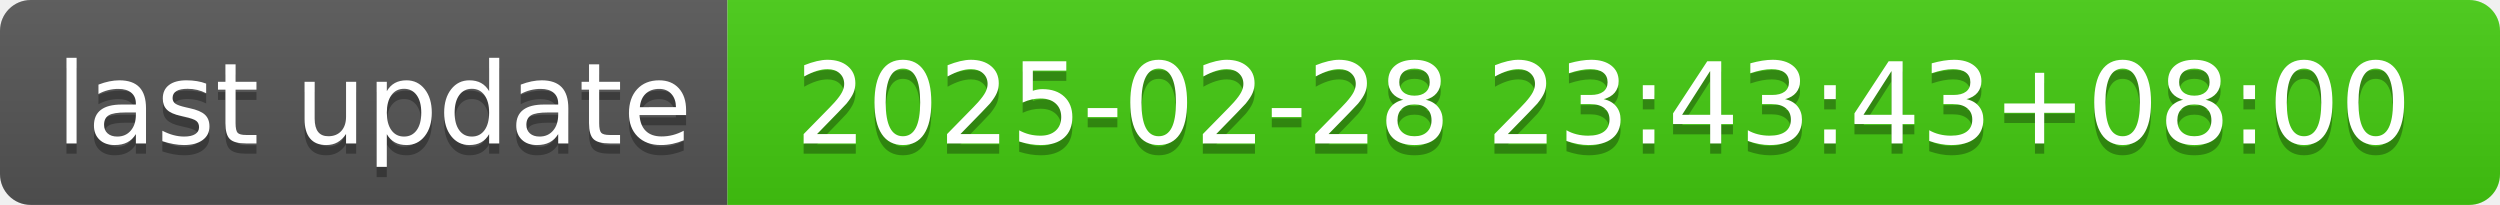
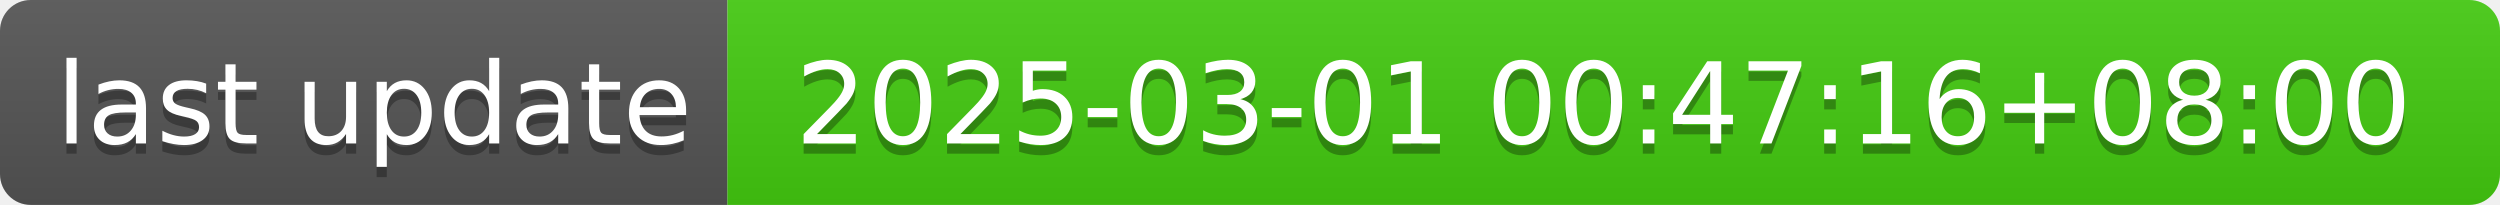
- <svg xmlns="http://www.w3.org/2000/svg" width="244" height="20" role="img" aria-label="last update: 2025-02-28 23:43:43+08:00">
+ <svg xmlns="http://www.w3.org/2000/svg" width="244" height="20" role="img" aria-label="last update: 2025-03-01 00:47:16+08:00">
  <linearGradient id="s" x2="0" y2="100%">
    <stop offset="0" stop-color="#bbb" stop-opacity=".1" />
    <stop offset="1" stop-opacity=".1" />
  </linearGradient>
  <clipPath id="r">
    <rect width="244" height="20" rx="3" fill="#fff" />
  </clipPath>
  <g clip-path="url(#r)">
    <rect width="71" height="20" fill="#555" />
    <rect x="71" width="173" height="20" fill="#4c1" />
    <rect width="244" height="20" fill="url(#s)" />
  </g>
  <g fill="#fff" text-anchor="middle" font-family="Verdana,Geneva,DejaVu Sans,sans-serif" text-rendering="geometricPrecision" font-size="110">
    <text aria-hidden="true" x="365" y="150" fill="#010101" fill-opacity=".3" transform="scale(.1)" textLength="610">last update</text>
    <text x="365" y="140" transform="scale(.1)" fill="#fff" textLength="610">last update</text>
-     <text aria-hidden="true" x="1565" y="150" fill="#010101" fill-opacity=".3" transform="scale(.1)" textLength="1630">2025-02-28 23:43:43+08:00</text>
-     <text x="1565" y="140" transform="scale(.1)" fill="#fff" textLength="1630">2025-02-28 23:43:43+08:00</text>
+     <text aria-hidden="true" x="1565" y="150" fill="#010101" fill-opacity=".3" transform="scale(.1)" textLength="1630">2025-03-01 00:47:16+08:00</text>
+     <text x="1565" y="140" transform="scale(.1)" fill="#fff" textLength="1630">2025-03-01 00:47:16+08:00</text>
  </g>
</svg>
